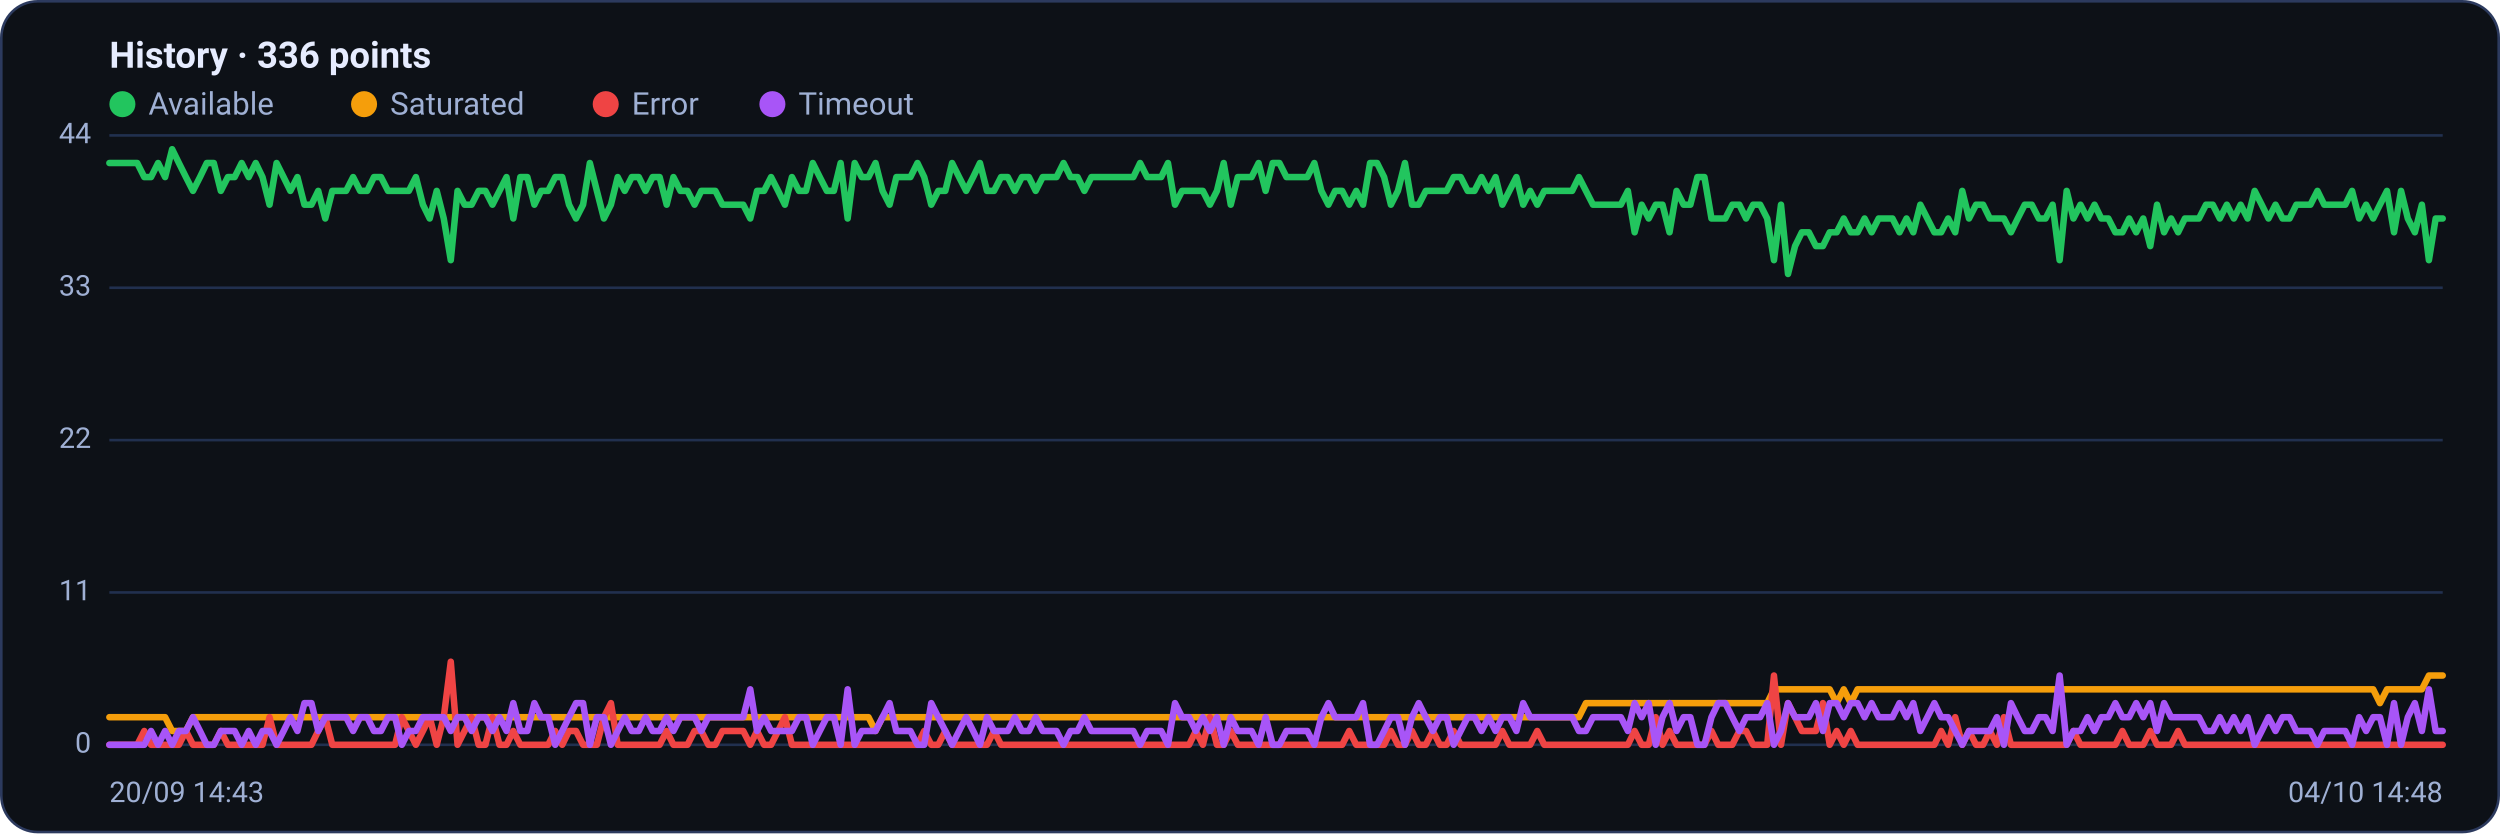
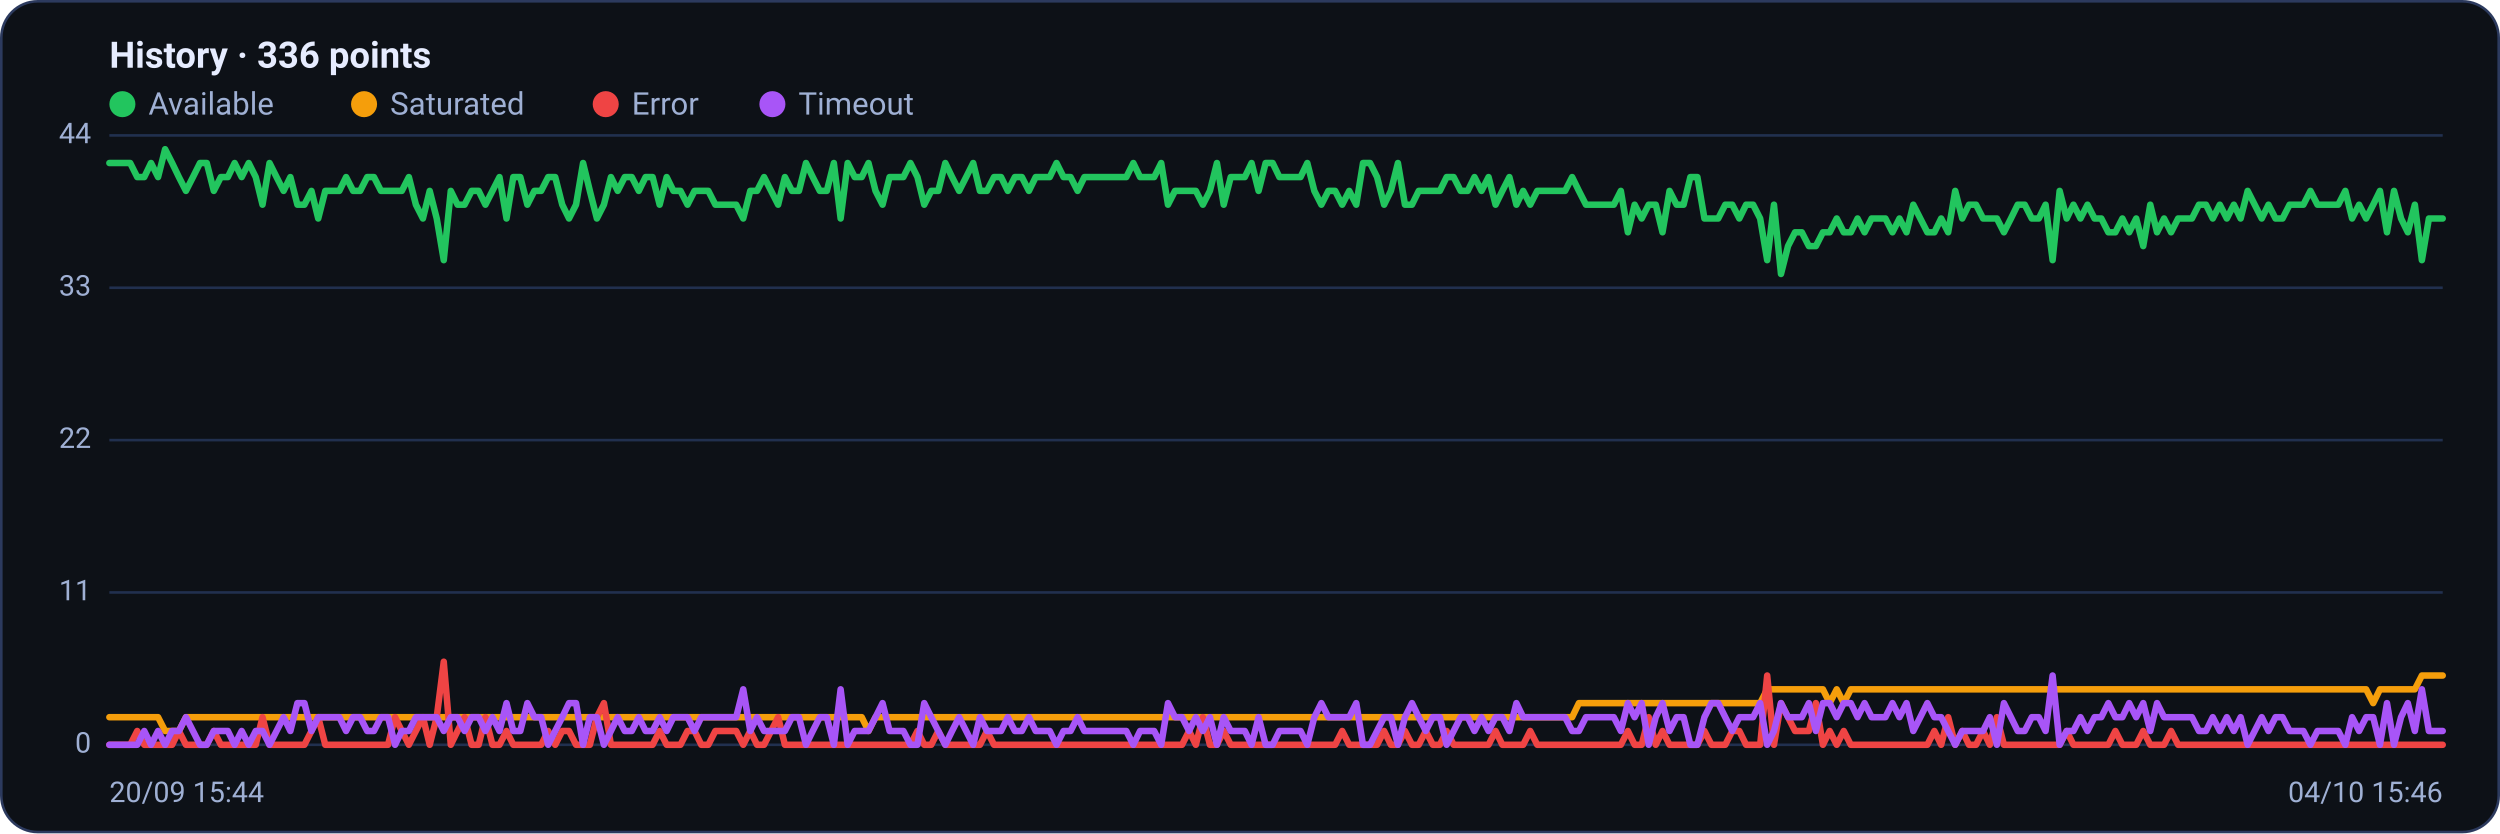
<svg xmlns="http://www.w3.org/2000/svg" viewBox="0 0 960 320" width="960" height="320" font-family="Segoe UI, system-ui, -apple-system, Roboto, Helvetica, Arial, sans-serif" role="img" aria-label="Availability history per region">
  <rect x="0.5" y="0.5" width="959" height="319" rx="14" fill="#0d1117" stroke="#2c3a5e" />
  <text x="42" y="26" font-size="14" font-weight="600" fill="#e6ecff">History · 336 points</text>
  <circle cx="47" cy="40" r="5" fill="#22c55e" />
  <text x="57" y="44" font-size="12" fill="#9fb0d4">Available</text>
  <circle cx="139.8" cy="40" r="5" fill="#f59e0b" />
  <text x="149.8" y="44" font-size="12" fill="#9fb0d4">Saturated</text>
  <circle cx="232.6" cy="40" r="5" fill="#ef4444" />
  <text x="242.6" y="44" font-size="12" fill="#9fb0d4">Error</text>
  <circle cx="296.6" cy="40" r="5" fill="#a855f7" />
  <text x="306.6" y="44" font-size="12" fill="#9fb0d4">Timeout</text>
  <line x1="42" y1="286.0" x2="938" y2="286.0" stroke="#21304f" stroke-width="1" />
  <text x="35" y="289.0" text-anchor="end" font-size="11" fill="#9fb0d4">0</text>
  <line x1="42" y1="227.5" x2="938" y2="227.5" stroke="#21304f" stroke-width="1" />
  <text x="35" y="230.5" text-anchor="end" font-size="11" fill="#9fb0d4">11</text>
  <line x1="42" y1="169.0" x2="938" y2="169.0" stroke="#21304f" stroke-width="1" />
  <text x="35" y="172.0" text-anchor="end" font-size="11" fill="#9fb0d4">22</text>
  <line x1="42" y1="110.5" x2="938" y2="110.5" stroke="#21304f" stroke-width="1" />
  <text x="35" y="113.5" text-anchor="end" font-size="11" fill="#9fb0d4">33</text>
  <line x1="42" y1="52.0" x2="938" y2="52.0" stroke="#21304f" stroke-width="1" />
  <text x="35" y="55.0" text-anchor="end" font-size="11" fill="#9fb0d4">44</text>
-   <polyline fill="none" stroke="#22c55e" stroke-width="2.5" stroke-linejoin="round" stroke-linecap="round" points="42.0,62.6 44.7,62.6 47.3,62.6 50.0,62.6 52.7,62.6 55.4,68.0 58.0,68.0 60.7,62.6 63.4,68.0 66.1,57.3 68.7,62.6 71.4,68.0 74.1,73.3 76.8,68.0 79.4,62.6 82.1,62.6 84.8,73.3 87.5,68.0 90.1,68.0 92.8,62.6 95.5,68.0 98.2,62.6 100.8,68.0 103.5,78.6 106.2,62.6 108.9,68.0 111.5,73.3 114.2,68.0 116.9,78.6 119.6,78.6 122.2,73.3 124.9,83.9 127.6,73.3 130.3,73.3 132.9,73.3 135.6,68.0 138.3,73.3 141.0,73.3 143.6,68.0 146.3,68.0 149.0,73.3 151.7,73.3 154.3,73.3 157.0,73.3 159.7,68.0 162.4,78.6 165.0,83.9 167.7,73.3 170.4,83.9 173.1,99.9 175.7,73.3 178.4,78.6 181.1,78.6 183.8,73.3 186.4,73.3 189.1,78.6 191.8,73.3 194.5,68.0 197.1,83.9 199.8,68.0 202.5,68.0 205.2,78.6 207.8,73.3 210.5,73.3 213.2,68.0 215.9,68.0 218.5,78.6 221.2,83.9 223.9,78.6 226.5,62.6 229.2,73.3 231.9,83.9 234.6,78.6 237.2,68.0 239.9,73.3 242.6,68.0 245.3,68.0 247.9,73.3 250.6,68.0 253.3,68.0 256.0,78.6 258.6,68.0 261.3,73.3 264.0,73.3 266.7,78.6 269.3,73.3 272.0,73.3 274.7,73.3 277.4,78.6 280.0,78.6 282.7,78.6 285.4,78.6 288.1,83.9 290.7,73.3 293.4,73.3 296.1,68.0 298.8,73.3 301.4,78.6 304.1,68.0 306.8,73.3 309.5,73.3 312.1,62.6 314.8,68.0 317.5,73.3 320.2,73.3 322.8,62.6 325.5,83.9 328.2,62.6 330.9,68.0 333.5,68.0 336.2,62.6 338.9,73.3 341.6,78.6 344.2,68.0 346.9,68.0 349.6,68.0 352.3,62.6 354.9,68.0 357.6,78.6 360.3,73.3 363.0,73.3 365.6,62.6 368.3,68.0 371.0,73.3 373.7,68.0 376.3,62.6 379.0,73.3 381.7,73.3 384.4,68.0 387.0,68.0 389.7,73.3 392.4,68.0 395.1,68.0 397.7,73.3 400.4,68.0 403.1,68.0 405.7,68.0 408.4,62.6 411.1,68.0 413.8,68.0 416.4,73.3 419.1,68.0 421.8,68.0 424.5,68.0 427.1,68.0 429.8,68.0 432.5,68.0 435.2,68.0 437.8,62.6 440.5,68.0 443.2,68.0 445.9,68.0 448.5,62.6 451.2,78.6 453.9,73.3 456.6,73.3 459.2,73.3 461.9,73.3 464.6,78.6 467.3,73.3 469.9,62.6 472.6,78.6 475.3,68.0 478.0,68.0 480.6,68.0 483.3,62.6 486.0,73.3 488.7,62.6 491.3,62.6 494.0,68.0 496.7,68.0 499.4,68.0 502.0,68.0 504.7,62.6 507.4,73.3 510.1,78.6 512.7,73.3 515.4,73.3 518.1,78.6 520.8,73.3 523.4,78.6 526.1,62.6 528.8,62.6 531.5,68.0 534.1,78.6 536.8,73.3 539.5,62.6 542.2,78.6 544.8,78.6 547.5,73.3 550.2,73.3 552.9,73.3 555.5,73.3 558.2,68.0 560.9,68.0 563.6,73.3 566.2,73.3 568.9,68.0 571.6,73.3 574.3,68.0 576.9,78.6 579.6,73.3 582.3,68.0 584.9,78.6 587.6,73.3 590.3,78.6 593.0,73.3 595.6,73.3 598.3,73.3 601.0,73.3 603.7,73.3 606.3,68.0 609.0,73.3 611.7,78.6 614.4,78.6 617.0,78.6 619.7,78.6 622.4,78.6 625.1,73.3 627.7,89.2 630.4,78.6 633.1,83.9 635.8,78.6 638.4,78.6 641.1,89.2 643.8,73.3 646.5,78.6 649.1,78.6 651.8,68.0 654.5,68.0 657.2,83.9 659.8,83.9 662.5,83.9 665.2,78.6 667.9,78.6 670.5,83.9 673.2,78.6 675.9,78.6 678.6,83.9 681.2,99.9 683.9,78.6 686.6,105.2 689.3,94.5 691.9,89.2 694.6,89.2 697.3,94.5 700.0,94.5 702.6,89.2 705.3,89.2 708.0,83.9 710.7,89.2 713.3,89.2 716.0,83.9 718.7,89.2 721.4,83.9 724.0,83.9 726.7,83.9 729.4,89.2 732.1,83.9 734.7,89.2 737.4,78.6 740.1,83.9 742.8,89.2 745.4,89.2 748.1,83.9 750.8,89.2 753.5,73.3 756.1,83.9 758.8,78.6 761.5,78.6 764.1,83.9 766.8,83.9 769.5,83.9 772.2,89.2 774.8,83.9 777.5,78.6 780.2,78.6 782.9,83.9 785.5,83.9 788.2,78.6 790.9,99.9 793.6,73.3 796.2,83.9 798.9,78.6 801.6,83.9 804.3,78.6 806.9,83.9 809.6,83.9 812.3,89.2 815.0,89.2 817.6,83.9 820.3,89.2 823.0,83.9 825.7,94.5 828.3,78.6 831.0,89.2 833.7,83.9 836.4,89.2 839.0,83.9 841.7,83.9 844.4,83.9 847.1,78.6 849.7,78.6 852.4,83.9 855.1,78.6 857.8,83.9 860.4,78.6 863.1,83.9 865.8,73.3 868.5,78.6 871.1,83.9 873.8,78.6 876.5,83.9 879.2,83.9 881.8,78.6 884.5,78.6 887.2,78.6 889.9,73.3 892.5,78.6 895.2,78.6 897.9,78.6 900.6,78.6 903.2,73.3 905.9,83.9 908.6,78.6 911.3,83.9 913.9,78.6 916.6,73.3 919.3,89.2 922.0,73.3 924.6,83.9 927.3,89.2 930.0,78.6 932.7,99.9 935.3,83.9 938.0,83.9" />
-   <polyline fill="none" stroke="#f59e0b" stroke-width="2.5" stroke-linejoin="round" stroke-linecap="round" points="42.0,275.4 44.7,275.4 47.3,275.4 50.0,275.4 52.7,275.4 55.4,275.4 58.0,275.4 60.7,275.4 63.4,275.4 66.1,280.7 68.7,280.7 71.4,280.7 74.1,275.4 76.8,275.4 79.4,275.4 82.1,275.4 84.8,275.4 87.5,275.4 90.1,275.4 92.8,275.4 95.5,275.4 98.2,275.4 100.8,275.4 103.5,275.4 106.2,275.4 108.9,275.4 111.5,275.4 114.2,275.4 116.9,275.4 119.6,275.4 122.2,275.4 124.9,275.4 127.6,275.4 130.3,275.4 132.9,275.4 135.6,275.4 138.3,275.4 141.0,275.4 143.6,275.4 146.3,275.4 149.0,275.4 151.7,275.4 154.3,275.4 157.0,275.4 159.7,275.4 162.4,275.4 165.0,275.4 167.7,275.4 170.4,275.4 173.1,275.4 175.7,275.4 178.4,275.4 181.1,275.4 183.8,275.4 186.4,275.4 189.1,275.4 191.8,275.4 194.5,275.4 197.1,275.4 199.8,275.4 202.5,275.4 205.2,275.4 207.8,275.4 210.5,275.4 213.2,275.4 215.9,275.4 218.5,275.4 221.2,275.4 223.9,275.4 226.5,275.4 229.2,275.4 231.9,275.4 234.6,275.4 237.2,275.4 239.9,275.4 242.6,275.4 245.3,275.4 247.9,275.4 250.6,275.4 253.3,275.4 256.0,275.4 258.6,275.4 261.3,275.4 264.0,275.4 266.7,275.4 269.3,275.4 272.0,275.4 274.7,275.4 277.4,275.4 280.0,275.4 282.7,275.4 285.4,275.4 288.1,275.4 290.7,275.4 293.4,275.4 296.1,275.4 298.8,275.4 301.4,275.4 304.1,275.4 306.8,275.4 309.5,275.4 312.1,275.4 314.8,275.4 317.5,275.4 320.2,275.4 322.8,275.4 325.5,275.4 328.2,275.4 330.9,275.4 333.5,275.4 336.2,280.7 338.9,275.4 341.6,275.4 344.2,275.4 346.9,275.4 349.6,275.4 352.3,275.4 354.9,275.4 357.6,275.4 360.3,275.4 363.0,275.4 365.6,275.4 368.3,275.4 371.0,275.4 373.7,275.4 376.3,275.4 379.0,275.4 381.7,275.4 384.4,275.4 387.0,275.4 389.7,275.4 392.4,275.4 395.1,275.4 397.7,275.4 400.4,275.4 403.1,275.4 405.7,275.4 408.4,275.4 411.1,275.4 413.8,275.4 416.4,275.4 419.1,275.4 421.8,275.4 424.5,275.4 427.1,275.4 429.8,275.4 432.5,275.4 435.2,275.4 437.8,275.4 440.5,275.4 443.2,275.4 445.9,275.4 448.5,275.4 451.2,275.4 453.9,275.4 456.6,275.4 459.2,275.4 461.9,275.4 464.6,275.4 467.3,275.4 469.9,275.4 472.6,275.4 475.3,275.4 478.0,275.4 480.6,275.4 483.3,275.4 486.0,275.4 488.7,275.4 491.3,275.4 494.0,275.4 496.7,275.4 499.4,275.4 502.0,275.4 504.7,275.4 507.4,275.4 510.1,275.4 512.7,275.4 515.4,275.4 518.1,275.4 520.8,275.4 523.4,275.4 526.1,275.4 528.8,275.4 531.5,275.4 534.1,275.4 536.8,275.4 539.5,275.4 542.2,275.4 544.8,275.4 547.5,275.4 550.2,275.4 552.9,275.4 555.5,275.4 558.2,275.4 560.9,275.4 563.6,275.4 566.2,275.4 568.9,275.4 571.6,275.4 574.3,275.4 576.9,275.4 579.6,275.4 582.3,275.4 584.9,275.4 587.6,275.4 590.3,275.4 593.0,275.4 595.6,275.4 598.3,275.4 601.0,275.4 603.7,275.4 606.3,275.4 609.0,270.0 611.7,270.0 614.4,270.0 617.0,270.0 619.7,270.0 622.4,270.0 625.1,270.0 627.7,270.0 630.4,270.0 633.1,270.0 635.8,270.0 638.4,270.0 641.1,270.0 643.8,270.0 646.5,270.0 649.1,270.0 651.8,270.0 654.5,270.0 657.2,270.0 659.8,270.0 662.5,270.0 665.2,270.0 667.9,270.0 670.5,270.0 673.2,270.0 675.9,270.0 678.6,270.0 681.2,264.7 683.9,264.7 686.6,264.7 689.3,264.7 691.9,264.7 694.6,264.7 697.3,264.7 700.0,264.7 702.6,264.7 705.3,270.0 708.0,264.7 710.7,270.0 713.3,264.7 716.0,264.7 718.7,264.7 721.4,264.7 724.0,264.7 726.7,264.7 729.4,264.7 732.1,264.7 734.7,264.7 737.4,264.7 740.1,264.7 742.8,264.7 745.4,264.7 748.1,264.7 750.8,264.7 753.5,264.7 756.1,264.7 758.8,264.7 761.5,264.7 764.1,264.7 766.8,264.7 769.5,264.7 772.2,264.7 774.8,264.7 777.5,264.7 780.2,264.7 782.9,264.7 785.5,264.7 788.2,264.7 790.9,264.7 793.6,264.7 796.2,264.7 798.9,264.7 801.6,264.7 804.3,264.7 806.9,264.7 809.6,264.7 812.3,264.7 815.0,264.7 817.6,264.7 820.3,264.7 823.0,264.7 825.7,264.7 828.3,264.7 831.0,264.7 833.7,264.7 836.4,264.7 839.0,264.7 841.7,264.7 844.4,264.7 847.1,264.7 849.7,264.7 852.4,264.7 855.1,264.7 857.8,264.7 860.4,264.7 863.1,264.7 865.8,264.7 868.5,264.7 871.1,264.7 873.8,264.7 876.5,264.7 879.2,264.7 881.8,264.7 884.5,264.7 887.2,264.7 889.9,264.7 892.5,264.7 895.2,264.7 897.9,264.7 900.6,264.7 903.2,264.7 905.9,264.7 908.6,264.7 911.3,264.7 913.9,270.0 916.6,264.7 919.3,264.7 922.0,264.7 924.6,264.7 927.3,264.7 930.0,264.7 932.7,259.4 935.3,259.4 938.0,259.4" />
-   <polyline fill="none" stroke="#ef4444" stroke-width="2.5" stroke-linejoin="round" stroke-linecap="round" points="42.0,286.0 44.7,286.0 47.3,286.0 50.0,286.0 52.7,286.0 55.4,280.7 58.0,286.0 60.7,286.0 63.4,286.0 66.1,286.0 68.7,286.0 71.4,280.7 74.1,286.0 76.8,286.0 79.4,286.0 82.1,286.0 84.8,280.7 87.5,286.0 90.1,286.0 92.8,286.0 95.5,286.0 98.2,286.0 100.8,286.0 103.5,275.4 106.2,286.0 108.9,286.0 111.5,286.0 114.2,286.0 116.9,286.0 119.6,286.0 122.2,280.7 124.9,275.4 127.6,286.0 130.3,286.0 132.9,286.0 135.6,286.0 138.3,286.0 141.0,286.0 143.6,286.0 146.3,286.0 149.0,286.0 151.7,286.0 154.3,275.4 157.0,280.7 159.7,286.0 162.4,280.7 165.0,275.4 167.7,286.0 170.4,275.4 173.1,254.1 175.7,286.0 178.4,280.7 181.1,275.4 183.8,286.0 186.4,286.0 189.1,275.4 191.8,286.0 194.5,286.0 197.1,280.7 199.8,286.0 202.5,286.0 205.2,286.0 207.8,286.0 210.5,286.0 213.2,280.7 215.9,286.0 218.5,280.7 221.2,280.7 223.9,286.0 226.5,286.0 229.2,286.0 231.9,275.4 234.6,270.0 237.2,286.0 239.9,286.0 242.6,286.0 245.3,286.0 247.9,286.0 250.6,286.0 253.3,286.0 256.0,280.7 258.6,286.0 261.3,286.0 264.0,286.0 266.7,280.7 269.3,280.7 272.0,286.0 274.7,286.0 277.4,280.7 280.0,280.7 282.7,280.7 285.4,280.7 288.1,286.0 290.7,280.7 293.4,286.0 296.1,286.0 298.8,280.7 301.4,275.4 304.1,286.0 306.8,286.0 309.5,286.0 312.1,286.0 314.8,286.0 317.5,286.0 320.2,286.0 322.8,286.0 325.5,286.0 328.2,286.0 330.9,286.0 333.5,286.0 336.2,286.0 338.9,286.0 341.6,286.0 344.2,286.0 346.9,286.0 349.6,286.0 352.3,286.0 354.9,280.7 357.6,286.0 360.3,286.0 363.0,280.7 365.6,286.0 368.3,286.0 371.0,286.0 373.7,286.0 376.3,286.0 379.0,286.0 381.7,280.7 384.4,286.0 387.0,286.0 389.7,286.0 392.4,286.0 395.1,286.0 397.7,286.0 400.4,286.0 403.1,286.0 405.7,286.0 408.4,286.0 411.1,286.0 413.8,286.0 416.4,286.0 419.1,286.0 421.8,286.0 424.5,286.0 427.1,286.0 429.8,286.0 432.5,286.0 435.2,286.0 437.8,286.0 440.5,286.0 443.2,286.0 445.9,286.0 448.5,286.0 451.2,286.0 453.9,286.0 456.6,286.0 459.2,280.7 461.9,286.0 464.6,275.4 467.3,286.0 469.9,286.0 472.6,280.7 475.3,286.0 478.0,286.0 480.6,286.0 483.3,286.0 486.0,286.0 488.7,286.0 491.3,286.0 494.0,286.0 496.7,286.0 499.4,286.0 502.0,286.0 504.7,286.0 507.4,286.0 510.1,286.0 512.7,286.0 515.4,286.0 518.1,280.7 520.8,286.0 523.4,286.0 526.1,286.0 528.8,286.0 531.5,286.0 534.1,280.7 536.8,286.0 539.5,286.0 542.2,280.7 544.8,286.0 547.5,286.0 550.2,280.7 552.9,286.0 555.5,286.0 558.2,280.7 560.9,286.0 563.6,286.0 566.2,286.0 568.9,286.0 571.6,286.0 574.3,286.0 576.9,280.7 579.6,286.0 582.3,286.0 584.9,286.0 587.6,286.0 590.3,280.7 593.0,286.0 595.6,286.0 598.3,286.0 601.0,286.0 603.7,286.0 606.3,286.0 609.0,286.0 611.7,286.0 614.4,286.0 617.0,286.0 619.7,286.0 622.4,286.0 625.1,286.0 627.7,280.7 630.4,286.0 633.1,286.0 635.8,275.4 638.4,286.0 641.1,280.7 643.8,286.0 646.5,286.0 649.1,286.0 651.8,286.0 654.5,286.0 657.2,280.7 659.8,286.0 662.5,286.0 665.2,286.0 667.9,280.7 670.5,280.7 673.2,286.0 675.9,286.0 678.6,286.0 681.2,259.4 683.9,286.0 686.6,270.0 689.3,275.4 691.9,280.7 694.6,280.7 697.3,280.7 700.0,270.0 702.6,286.0 705.3,280.7 708.0,286.0 710.7,280.7 713.3,286.0 716.0,286.0 718.7,286.0 721.4,286.0 724.0,286.0 726.7,286.0 729.4,286.0 732.1,286.0 734.7,286.0 737.4,286.0 740.1,286.0 742.8,286.0 745.4,280.7 748.1,286.0 750.8,275.4 753.5,286.0 756.1,280.7 758.8,286.0 761.5,286.0 764.1,280.7 766.8,286.0 769.5,275.4 772.2,286.0 774.8,286.0 777.5,286.0 780.2,286.0 782.9,286.0 785.5,286.0 788.2,286.0 790.9,286.0 793.6,286.0 796.2,280.7 798.9,286.0 801.6,286.0 804.3,286.0 806.9,286.0 809.6,286.0 812.3,286.0 815.0,280.7 817.6,286.0 820.3,286.0 823.0,286.0 825.7,280.7 828.3,286.0 831.0,286.0 833.7,286.0 836.4,280.7 839.0,286.0 841.7,286.0 844.4,286.0 847.1,286.0 849.7,286.0 852.4,286.0 855.1,286.0 857.8,286.0 860.4,286.0 863.1,286.0 865.8,286.0 868.5,286.0 871.1,286.0 873.8,286.0 876.5,286.0 879.2,286.0 881.8,286.0 884.5,286.0 887.2,286.0 889.9,286.0 892.5,286.0 895.2,286.0 897.9,286.0 900.6,286.0 903.2,286.0 905.9,286.0 908.6,286.0 911.3,286.0 913.9,286.0 916.6,286.0 919.3,286.0 922.0,286.0 924.6,286.0 927.3,286.0 930.0,286.0 932.7,286.0 935.3,286.0 938.0,286.0" />
-   <polyline fill="none" stroke="#a855f7" stroke-width="2.5" stroke-linejoin="round" stroke-linecap="round" points="42.0,286.0 44.7,286.0 47.3,286.0 50.0,286.0 52.7,286.0 55.4,286.0 58.0,280.7 60.7,286.0 63.4,280.7 66.1,286.0 68.7,280.7 71.4,280.7 74.1,275.4 76.8,280.7 79.4,286.0 82.1,286.0 84.8,280.7 87.5,280.7 90.1,280.7 92.8,286.0 95.5,280.7 98.2,286.0 100.8,280.7 103.5,280.7 106.2,286.0 108.9,280.7 111.5,275.4 114.2,280.7 116.9,270.0 119.6,270.0 122.2,280.7 124.9,275.4 127.6,275.4 130.3,275.4 132.9,275.4 135.6,280.7 138.3,275.4 141.0,275.4 143.6,280.7 146.3,280.7 149.0,275.4 151.7,275.4 154.3,286.0 157.0,280.7 159.7,280.7 162.4,275.4 165.0,275.4 167.7,275.4 170.4,275.4 173.1,280.7 175.7,275.4 178.4,275.4 181.1,280.7 183.8,275.4 186.4,275.4 189.1,280.7 191.8,275.4 194.5,280.7 197.1,270.0 199.8,280.7 202.5,280.7 205.2,270.0 207.8,275.4 210.5,275.4 213.2,286.0 215.9,280.7 218.5,275.4 221.2,270.0 223.9,270.0 226.5,286.0 229.2,275.4 231.9,275.4 234.6,286.0 237.2,280.7 239.9,275.4 242.6,280.7 245.3,280.7 247.9,275.4 250.6,280.7 253.3,280.7 256.0,275.4 258.6,280.7 261.3,275.4 264.0,275.4 266.7,275.4 269.3,280.7 272.0,275.4 274.7,275.4 277.4,275.4 280.0,275.4 282.7,275.4 285.4,275.4 288.1,264.7 290.7,280.7 293.4,275.4 296.1,280.7 298.8,280.7 301.4,280.7 304.1,280.7 306.8,275.4 309.5,275.4 312.1,286.0 314.8,280.7 317.5,275.4 320.2,275.4 322.8,286.0 325.5,264.7 328.2,286.0 330.9,280.7 333.5,280.7 336.2,280.7 338.9,275.4 341.6,270.0 344.2,280.7 346.9,280.7 349.6,280.7 352.3,286.0 354.9,286.0 357.6,270.0 360.3,275.4 363.0,280.7 365.6,286.0 368.3,280.7 371.0,275.4 373.7,280.7 376.3,286.0 379.0,275.4 381.7,280.7 384.4,280.7 387.0,280.7 389.7,275.4 392.4,280.7 395.1,280.7 397.7,275.4 400.4,280.7 403.1,280.7 405.7,280.7 408.4,286.0 411.1,280.7 413.8,280.7 416.4,275.4 419.1,280.7 421.8,280.7 424.5,280.7 427.1,280.7 429.8,280.7 432.5,280.7 435.2,280.7 437.8,286.0 440.5,280.7 443.2,280.7 445.9,280.7 448.5,286.0 451.2,270.0 453.9,275.4 456.6,275.4 459.2,280.7 461.9,275.4 464.6,280.7 467.3,275.4 469.9,286.0 472.6,275.4 475.3,280.7 478.0,280.7 480.6,280.7 483.3,286.0 486.0,275.4 488.7,286.0 491.3,286.0 494.0,280.7 496.7,280.7 499.4,280.7 502.0,280.7 504.7,286.0 507.4,275.4 510.1,270.0 512.7,275.4 515.4,275.4 518.1,275.4 520.8,275.4 523.4,270.0 526.1,286.0 528.8,286.0 531.5,280.7 534.1,275.4 536.8,275.4 539.5,286.0 542.2,275.4 544.8,270.0 547.5,275.4 550.2,280.7 552.9,275.4 555.5,275.4 558.2,286.0 560.9,280.7 563.6,275.4 566.2,275.4 568.9,280.7 571.6,275.4 574.3,280.7 576.9,275.4 579.6,275.4 582.3,280.7 584.9,270.0 587.6,275.4 590.3,275.4 593.0,275.4 595.6,275.4 598.3,275.4 601.0,275.4 603.7,275.4 606.3,280.7 609.0,280.7 611.7,275.4 614.4,275.4 617.0,275.4 619.7,275.4 622.4,275.4 625.1,280.7 627.7,270.0 630.4,275.4 633.1,270.0 635.8,286.0 638.4,275.4 641.1,270.0 643.8,280.7 646.5,275.4 649.1,275.4 651.8,286.0 654.5,286.0 657.2,275.4 659.8,270.0 662.5,270.0 665.2,275.4 667.9,280.7 670.5,275.4 673.2,275.4 675.9,275.4 678.6,270.0 681.2,286.0 683.9,280.7 686.6,270.0 689.3,275.4 691.9,275.4 694.6,275.4 697.3,270.0 700.0,280.7 702.6,270.0 705.3,270.0 708.0,275.4 710.7,270.0 713.3,270.0 716.0,275.4 718.7,270.0 721.4,275.4 724.0,275.4 726.7,275.4 729.4,270.0 732.1,275.4 734.7,270.0 737.4,280.7 740.1,275.4 742.8,270.0 745.4,275.4 748.1,275.4 750.8,280.7 753.5,286.0 756.1,280.7 758.8,280.7 761.5,280.7 764.1,280.7 766.8,275.4 769.5,286.0 772.2,270.0 774.8,275.4 777.5,280.7 780.2,280.7 782.9,275.4 785.5,275.4 788.2,280.7 790.9,259.4 793.6,286.0 796.2,280.7 798.9,280.7 801.6,275.4 804.3,280.7 806.9,275.4 809.6,275.4 812.3,270.0 815.0,275.4 817.6,275.4 820.3,270.0 823.0,275.4 825.7,270.0 828.3,280.7 831.0,270.0 833.7,275.4 836.4,275.4 839.0,275.4 841.7,275.4 844.4,275.4 847.1,280.7 849.7,280.7 852.4,275.4 855.1,280.7 857.8,275.4 860.4,280.7 863.1,275.4 865.8,286.0 868.5,280.7 871.1,275.4 873.8,280.7 876.5,275.4 879.2,275.4 881.8,280.7 884.5,280.7 887.2,280.7 889.9,286.0 892.5,280.7 895.2,280.7 897.9,280.7 900.6,280.7 903.2,286.0 905.9,275.4 908.6,280.7 911.3,275.4 913.9,275.4 916.6,286.0 919.3,270.0 922.0,286.0 924.6,275.4 927.3,270.0 930.0,280.7 932.7,264.7 935.3,280.7 938.0,280.7" />
-   <text x="42" y="308" font-size="11" fill="#9fb0d4">20/09 14:43</text>
-   <text x="938" y="308" text-anchor="end" font-size="11" fill="#9fb0d4">04/10 14:48</text>
+   <polyline fill="none" stroke="#22c55e" stroke-width="2.5" stroke-linejoin="round" stroke-linecap="round" points="42.0,62.6 44.7,62.6 47.3,62.6 50.0,62.6 52.7,68.0 55.4,68.0 58.0,62.6 60.7,68.0 63.4,57.3 66.1,62.6 68.7,68.0 71.4,73.3 74.1,68.0 76.8,62.6 79.4,62.6 82.1,73.3 84.8,68.0 87.5,68.0 90.1,62.6 92.8,68.0 95.5,62.6 98.2,68.0 100.8,78.6 103.5,62.6 106.2,68.0 108.9,73.3 111.5,68.0 114.2,78.6 116.9,78.6 119.6,73.3 122.2,83.9 124.9,73.3 127.6,73.3 130.3,73.3 132.9,68.0 135.6,73.3 138.3,73.3 141.0,68.0 143.6,68.0 146.3,73.3 149.0,73.3 151.7,73.3 154.3,73.3 157.0,68.0 159.7,78.6 162.4,83.9 165.0,73.3 167.7,83.9 170.4,99.9 173.1,73.3 175.7,78.6 178.4,78.6 181.1,73.3 183.8,73.3 186.4,78.6 189.1,73.3 191.8,68.0 194.5,83.9 197.1,68.0 199.8,68.0 202.5,78.6 205.2,73.3 207.8,73.3 210.5,68.0 213.2,68.0 215.9,78.6 218.5,83.9 221.2,78.6 223.9,62.6 226.5,73.3 229.2,83.9 231.9,78.6 234.6,68.0 237.2,73.3 239.9,68.0 242.6,68.0 245.3,73.3 247.9,68.0 250.6,68.0 253.3,78.6 256.0,68.0 258.6,73.3 261.3,73.3 264.0,78.6 266.7,73.3 269.3,73.3 272.0,73.3 274.7,78.6 277.4,78.6 280.0,78.6 282.7,78.6 285.4,83.9 288.1,73.3 290.7,73.3 293.4,68.0 296.1,73.3 298.8,78.6 301.4,68.0 304.1,73.3 306.8,73.3 309.5,62.6 312.1,68.0 314.8,73.3 317.5,73.3 320.2,62.6 322.8,83.9 325.5,62.6 328.2,68.0 330.9,68.0 333.5,62.6 336.2,73.3 338.9,78.6 341.6,68.0 344.2,68.0 346.9,68.0 349.6,62.6 352.3,68.0 354.9,78.6 357.6,73.3 360.3,73.3 363.0,62.6 365.6,68.0 368.3,73.3 371.0,68.0 373.7,62.6 376.3,73.3 379.0,73.3 381.7,68.0 384.4,68.0 387.0,73.3 389.7,68.0 392.4,68.0 395.1,73.3 397.7,68.0 400.4,68.0 403.1,68.0 405.7,62.6 408.4,68.0 411.1,68.0 413.8,73.3 416.4,68.0 419.1,68.0 421.8,68.0 424.5,68.0 427.1,68.0 429.8,68.0 432.5,68.0 435.2,62.6 437.8,68.0 440.5,68.0 443.2,68.0 445.9,62.6 448.5,78.6 451.2,73.3 453.9,73.3 456.6,73.3 459.2,73.3 461.9,78.6 464.6,73.3 467.3,62.6 469.9,78.6 472.6,68.0 475.3,68.0 478.0,68.0 480.6,62.6 483.3,73.3 486.0,62.6 488.7,62.6 491.3,68.0 494.0,68.0 496.7,68.0 499.4,68.0 502.0,62.6 504.7,73.3 507.4,78.6 510.1,73.3 512.7,73.3 515.4,78.6 518.1,73.3 520.8,78.6 523.4,62.6 526.1,62.6 528.8,68.0 531.5,78.6 534.1,73.3 536.8,62.6 539.5,78.6 542.2,78.6 544.8,73.3 547.5,73.3 550.2,73.3 552.9,73.3 555.5,68.0 558.2,68.0 560.9,73.3 563.6,73.3 566.2,68.0 568.9,73.3 571.6,68.0 574.3,78.6 576.9,73.3 579.6,68.0 582.3,78.6 584.9,73.3 587.6,78.6 590.3,73.3 593.0,73.3 595.6,73.3 598.3,73.3 601.0,73.3 603.7,68.0 606.3,73.3 609.0,78.6 611.7,78.6 614.4,78.6 617.0,78.6 619.7,78.6 622.4,73.3 625.1,89.2 627.7,78.6 630.4,83.9 633.1,78.6 635.8,78.6 638.4,89.2 641.1,73.3 643.8,78.6 646.5,78.6 649.1,68.0 651.8,68.0 654.5,83.9 657.2,83.9 659.8,83.9 662.5,78.6 665.2,78.6 667.9,83.9 670.5,78.6 673.2,78.6 675.9,83.9 678.6,99.9 681.2,78.6 683.9,105.2 686.6,94.5 689.3,89.2 691.9,89.2 694.6,94.5 697.3,94.5 700.0,89.2 702.6,89.2 705.3,83.9 708.0,89.2 710.7,89.2 713.3,83.9 716.0,89.2 718.7,83.9 721.4,83.9 724.0,83.9 726.7,89.2 729.4,83.9 732.1,89.2 734.7,78.6 737.4,83.9 740.1,89.2 742.8,89.2 745.4,83.9 748.1,89.2 750.8,73.3 753.5,83.9 756.1,78.6 758.8,78.6 761.5,83.9 764.1,83.9 766.8,83.9 769.5,89.2 772.2,83.9 774.8,78.6 777.5,78.6 780.2,83.9 782.9,83.9 785.5,78.6 788.2,99.9 790.9,73.3 793.6,83.9 796.2,78.6 798.9,83.9 801.6,78.6 804.3,83.9 806.9,83.9 809.6,89.2 812.3,89.2 815.0,83.9 817.6,89.2 820.3,83.9 823.0,94.5 825.7,78.6 828.3,89.2 831.0,83.9 833.7,89.2 836.4,83.9 839.0,83.9 841.7,83.9 844.4,78.6 847.1,78.6 849.7,83.9 852.4,78.6 855.1,83.9 857.8,78.6 860.4,83.9 863.1,73.3 865.8,78.6 868.5,83.9 871.1,78.6 873.8,83.9 876.5,83.9 879.2,78.6 881.8,78.6 884.5,78.6 887.2,73.3 889.9,78.6 892.5,78.6 895.2,78.6 897.9,78.6 900.6,73.3 903.2,83.9 905.9,78.6 908.6,83.9 911.3,78.6 913.9,73.3 916.6,89.2 919.3,73.3 922.0,83.9 924.6,89.2 927.3,78.6 930.0,99.9 932.7,83.9 935.3,83.9 938.0,83.9" />
+   <polyline fill="none" stroke="#f59e0b" stroke-width="2.5" stroke-linejoin="round" stroke-linecap="round" points="42.0,275.4 44.7,275.4 47.3,275.4 50.0,275.4 52.7,275.4 55.4,275.4 58.0,275.4 60.7,275.4 63.4,280.7 66.1,280.7 68.7,280.7 71.4,275.4 74.1,275.4 76.8,275.4 79.4,275.4 82.1,275.4 84.8,275.4 87.5,275.4 90.1,275.4 92.8,275.4 95.5,275.4 98.2,275.4 100.8,275.4 103.5,275.4 106.2,275.4 108.9,275.4 111.5,275.4 114.2,275.4 116.9,275.4 119.6,275.4 122.2,275.4 124.9,275.4 127.6,275.4 130.3,275.4 132.9,275.4 135.6,275.4 138.3,275.4 141.0,275.4 143.6,275.4 146.3,275.4 149.0,275.4 151.7,275.4 154.3,275.4 157.0,275.4 159.7,275.4 162.4,275.4 165.0,275.4 167.7,275.4 170.4,275.4 173.1,275.4 175.7,275.4 178.4,275.4 181.1,275.4 183.8,275.4 186.4,275.4 189.1,275.4 191.8,275.4 194.5,275.4 197.1,275.4 199.8,275.4 202.5,275.4 205.2,275.4 207.8,275.4 210.5,275.4 213.2,275.4 215.9,275.4 218.5,275.4 221.2,275.4 223.9,275.4 226.5,275.4 229.2,275.4 231.9,275.4 234.6,275.4 237.2,275.4 239.9,275.4 242.6,275.4 245.3,275.4 247.9,275.4 250.6,275.4 253.3,275.4 256.0,275.4 258.6,275.4 261.3,275.4 264.0,275.4 266.7,275.4 269.3,275.4 272.0,275.4 274.7,275.4 277.4,275.4 280.0,275.4 282.7,275.4 285.4,275.4 288.1,275.4 290.7,275.4 293.4,275.4 296.1,275.4 298.8,275.4 301.4,275.4 304.1,275.4 306.8,275.4 309.5,275.4 312.1,275.4 314.8,275.4 317.5,275.4 320.2,275.4 322.8,275.4 325.5,275.4 328.2,275.4 330.9,275.4 333.5,280.7 336.2,275.4 338.9,275.4 341.6,275.4 344.2,275.4 346.9,275.4 349.6,275.4 352.3,275.4 354.9,275.4 357.6,275.4 360.3,275.4 363.0,275.4 365.6,275.4 368.3,275.4 371.0,275.4 373.7,275.4 376.3,275.4 379.0,275.4 381.7,275.4 384.4,275.4 387.0,275.4 389.7,275.4 392.4,275.4 395.1,275.4 397.7,275.4 400.4,275.4 403.1,275.4 405.7,275.4 408.4,275.4 411.1,275.4 413.8,275.4 416.4,275.4 419.1,275.4 421.8,275.4 424.5,275.4 427.1,275.4 429.8,275.4 432.5,275.4 435.2,275.4 437.8,275.4 440.5,275.4 443.2,275.4 445.9,275.4 448.5,275.4 451.2,275.4 453.9,275.4 456.6,275.4 459.2,275.4 461.9,275.4 464.6,275.4 467.3,275.4 469.9,275.4 472.6,275.4 475.3,275.4 478.0,275.4 480.6,275.4 483.3,275.4 486.0,275.4 488.7,275.4 491.3,275.4 494.0,275.4 496.7,275.4 499.4,275.4 502.0,275.4 504.7,275.4 507.4,275.4 510.1,275.4 512.7,275.4 515.4,275.4 518.1,275.4 520.8,275.4 523.4,275.4 526.1,275.4 528.8,275.4 531.5,275.4 534.1,275.4 536.8,275.4 539.5,275.4 542.2,275.4 544.8,275.4 547.5,275.4 550.2,275.4 552.9,275.4 555.5,275.4 558.2,275.4 560.9,275.4 563.6,275.4 566.2,275.4 568.9,275.4 571.6,275.4 574.3,275.4 576.9,275.4 579.6,275.4 582.3,275.4 584.9,275.4 587.6,275.4 590.3,275.4 593.0,275.4 595.6,275.4 598.3,275.4 601.0,275.4 603.7,275.4 606.3,270.0 609.0,270.0 611.7,270.0 614.4,270.0 617.0,270.0 619.7,270.0 622.4,270.0 625.1,270.0 627.7,270.0 630.4,270.0 633.1,270.0 635.8,270.0 638.4,270.0 641.1,270.0 643.8,270.0 646.5,270.0 649.1,270.0 651.8,270.0 654.5,270.0 657.2,270.0 659.8,270.0 662.5,270.0 665.2,270.0 667.9,270.0 670.5,270.0 673.2,270.0 675.9,270.0 678.6,264.7 681.2,264.7 683.9,264.7 686.6,264.7 689.3,264.7 691.9,264.7 694.6,264.7 697.3,264.7 700.0,264.7 702.6,270.0 705.3,264.7 708.0,270.0 710.7,264.7 713.3,264.7 716.0,264.7 718.7,264.7 721.4,264.7 724.0,264.7 726.7,264.7 729.4,264.7 732.1,264.7 734.7,264.7 737.4,264.7 740.1,264.7 742.8,264.7 745.4,264.7 748.1,264.7 750.8,264.7 753.5,264.7 756.1,264.7 758.8,264.7 761.5,264.7 764.1,264.7 766.8,264.7 769.5,264.7 772.2,264.7 774.8,264.7 777.5,264.7 780.2,264.7 782.9,264.7 785.5,264.7 788.2,264.7 790.9,264.7 793.6,264.7 796.2,264.7 798.9,264.7 801.6,264.7 804.3,264.7 806.9,264.7 809.6,264.7 812.3,264.7 815.0,264.7 817.6,264.7 820.3,264.7 823.0,264.7 825.7,264.7 828.3,264.7 831.0,264.7 833.7,264.7 836.4,264.7 839.0,264.7 841.7,264.7 844.4,264.7 847.1,264.7 849.7,264.7 852.4,264.7 855.1,264.7 857.8,264.7 860.4,264.7 863.1,264.7 865.8,264.7 868.5,264.7 871.1,264.7 873.8,264.7 876.5,264.7 879.2,264.7 881.8,264.7 884.5,264.7 887.2,264.7 889.9,264.7 892.5,264.7 895.2,264.7 897.9,264.7 900.6,264.7 903.2,264.7 905.9,264.7 908.6,264.7 911.3,270.0 913.9,264.7 916.6,264.7 919.3,264.7 922.0,264.7 924.6,264.7 927.3,264.7 930.0,259.4 932.7,259.4 935.3,259.4 938.0,259.4" />
+   <polyline fill="none" stroke="#ef4444" stroke-width="2.5" stroke-linejoin="round" stroke-linecap="round" points="42.0,286.0 44.7,286.0 47.3,286.0 50.0,286.0 52.7,280.7 55.4,286.0 58.0,286.0 60.7,286.0 63.4,286.0 66.1,286.0 68.7,280.7 71.4,286.0 74.1,286.0 76.8,286.0 79.4,286.0 82.1,280.7 84.8,286.0 87.5,286.0 90.1,286.0 92.8,286.0 95.5,286.0 98.2,286.0 100.8,275.4 103.5,286.0 106.2,286.0 108.9,286.0 111.5,286.0 114.2,286.0 116.9,286.0 119.6,280.7 122.2,275.4 124.9,286.0 127.6,286.0 130.3,286.0 132.9,286.0 135.6,286.0 138.3,286.0 141.0,286.0 143.6,286.0 146.3,286.0 149.0,286.0 151.7,275.4 154.3,280.7 157.0,286.0 159.7,280.7 162.4,275.4 165.0,286.0 167.7,275.4 170.4,254.1 173.1,286.0 175.7,280.7 178.4,275.4 181.1,286.0 183.8,286.0 186.4,275.4 189.1,286.0 191.8,286.0 194.5,280.7 197.1,286.0 199.8,286.0 202.5,286.0 205.2,286.0 207.8,286.0 210.5,280.7 213.2,286.0 215.9,280.7 218.5,280.7 221.2,286.0 223.9,286.0 226.5,286.0 229.2,275.4 231.9,270.0 234.6,286.0 237.2,286.0 239.9,286.0 242.6,286.0 245.3,286.0 247.9,286.0 250.6,286.0 253.3,280.7 256.0,286.0 258.6,286.0 261.3,286.0 264.0,280.7 266.7,280.7 269.3,286.0 272.0,286.0 274.7,280.7 277.4,280.7 280.0,280.7 282.7,280.7 285.4,286.0 288.1,280.7 290.7,286.0 293.4,286.0 296.1,280.7 298.8,275.4 301.4,286.0 304.1,286.0 306.8,286.0 309.5,286.0 312.1,286.0 314.8,286.0 317.5,286.0 320.2,286.0 322.8,286.0 325.5,286.0 328.2,286.0 330.9,286.0 333.5,286.0 336.2,286.0 338.9,286.0 341.6,286.0 344.2,286.0 346.9,286.0 349.6,286.0 352.3,280.7 354.9,286.0 357.6,286.0 360.3,280.7 363.0,286.0 365.6,286.0 368.3,286.0 371.0,286.0 373.7,286.0 376.3,286.0 379.0,280.7 381.7,286.0 384.4,286.0 387.0,286.0 389.7,286.0 392.4,286.0 395.1,286.0 397.7,286.0 400.4,286.0 403.1,286.0 405.7,286.0 408.4,286.0 411.1,286.0 413.8,286.0 416.4,286.0 419.1,286.0 421.8,286.0 424.5,286.0 427.1,286.0 429.8,286.0 432.5,286.0 435.2,286.0 437.8,286.0 440.5,286.0 443.2,286.0 445.9,286.0 448.5,286.0 451.2,286.0 453.9,286.0 456.6,280.7 459.2,286.0 461.9,275.4 464.6,286.0 467.3,286.0 469.9,280.7 472.6,286.0 475.3,286.0 478.0,286.0 480.6,286.0 483.3,286.0 486.0,286.0 488.7,286.0 491.3,286.0 494.0,286.0 496.7,286.0 499.4,286.0 502.0,286.0 504.7,286.0 507.4,286.0 510.1,286.0 512.7,286.0 515.4,280.7 518.1,286.0 520.8,286.0 523.4,286.0 526.1,286.0 528.8,286.0 531.5,280.7 534.1,286.0 536.8,286.0 539.5,280.7 542.2,286.0 544.8,286.0 547.5,280.7 550.2,286.0 552.9,286.0 555.5,280.7 558.2,286.0 560.9,286.0 563.6,286.0 566.2,286.0 568.9,286.0 571.6,286.0 574.3,280.7 576.9,286.0 579.6,286.0 582.3,286.0 584.9,286.0 587.6,280.7 590.3,286.0 593.0,286.0 595.6,286.0 598.3,286.0 601.0,286.0 603.7,286.0 606.3,286.0 609.0,286.0 611.7,286.0 614.4,286.0 617.0,286.0 619.7,286.0 622.4,286.0 625.1,280.7 627.7,286.0 630.4,286.0 633.1,275.4 635.8,286.0 638.4,280.7 641.1,286.0 643.8,286.0 646.5,286.0 649.1,286.0 651.8,286.0 654.5,280.7 657.2,286.0 659.8,286.0 662.5,286.0 665.2,280.7 667.9,280.7 670.5,286.0 673.2,286.0 675.9,286.0 678.6,259.4 681.2,286.0 683.9,270.0 686.6,275.4 689.3,280.7 691.9,280.7 694.6,280.7 697.3,270.0 700.0,286.0 702.6,280.7 705.3,286.0 708.0,280.7 710.7,286.0 713.3,286.0 716.0,286.0 718.7,286.0 721.4,286.0 724.0,286.0 726.7,286.0 729.4,286.0 732.1,286.0 734.7,286.0 737.4,286.0 740.1,286.0 742.8,280.7 745.4,286.0 748.1,275.4 750.8,286.0 753.5,280.7 756.1,286.0 758.8,286.0 761.5,280.7 764.1,286.0 766.8,275.4 769.5,286.0 772.2,286.0 774.8,286.0 777.5,286.0 780.2,286.0 782.9,286.0 785.5,286.0 788.2,286.0 790.9,286.0 793.6,280.7 796.2,286.0 798.9,286.0 801.6,286.0 804.3,286.0 806.9,286.0 809.6,286.0 812.3,280.7 815.0,286.0 817.6,286.0 820.3,286.0 823.0,280.7 825.7,286.0 828.3,286.0 831.0,286.0 833.7,280.7 836.4,286.0 839.0,286.0 841.7,286.0 844.4,286.0 847.1,286.0 849.7,286.0 852.4,286.0 855.1,286.0 857.8,286.0 860.4,286.0 863.1,286.0 865.8,286.0 868.5,286.0 871.1,286.0 873.8,286.0 876.5,286.0 879.2,286.0 881.8,286.0 884.5,286.0 887.2,286.0 889.9,286.0 892.5,286.0 895.2,286.0 897.9,286.0 900.6,286.0 903.2,286.0 905.9,286.0 908.6,286.0 911.3,286.0 913.9,286.0 916.6,286.0 919.3,286.0 922.0,286.0 924.6,286.0 927.3,286.0 930.0,286.0 932.7,286.0 935.3,286.0 938.0,286.0" />
+   <polyline fill="none" stroke="#a855f7" stroke-width="2.5" stroke-linejoin="round" stroke-linecap="round" points="42.0,286.0 44.7,286.0 47.3,286.0 50.0,286.0 52.7,286.0 55.4,280.7 58.0,286.0 60.7,280.7 63.4,286.0 66.1,280.7 68.7,280.7 71.4,275.4 74.1,280.7 76.8,286.0 79.4,286.0 82.1,280.7 84.8,280.7 87.5,280.7 90.1,286.0 92.8,280.7 95.5,286.0 98.2,280.7 100.8,280.7 103.5,286.0 106.2,280.7 108.9,275.4 111.5,280.7 114.2,270.0 116.9,270.0 119.6,280.7 122.2,275.4 124.9,275.4 127.6,275.4 130.3,275.4 132.9,280.7 135.6,275.4 138.3,275.4 141.0,280.7 143.6,280.7 146.3,275.4 149.0,275.4 151.7,286.0 154.3,280.7 157.0,280.7 159.7,275.4 162.4,275.4 165.0,275.4 167.7,275.4 170.4,280.7 173.1,275.4 175.7,275.4 178.4,280.7 181.1,275.4 183.8,275.4 186.4,280.7 189.1,275.4 191.8,280.7 194.5,270.0 197.1,280.7 199.8,280.7 202.5,270.0 205.2,275.4 207.8,275.4 210.5,286.0 213.2,280.7 215.9,275.4 218.5,270.0 221.2,270.0 223.9,286.0 226.5,275.4 229.2,275.4 231.9,286.0 234.6,280.7 237.2,275.4 239.9,280.7 242.6,280.7 245.3,275.4 247.9,280.7 250.6,280.7 253.3,275.4 256.0,280.7 258.6,275.4 261.3,275.4 264.0,275.4 266.7,280.7 269.3,275.4 272.0,275.4 274.7,275.4 277.4,275.4 280.0,275.4 282.7,275.4 285.4,264.7 288.1,280.7 290.7,275.4 293.4,280.7 296.1,280.7 298.8,280.7 301.4,280.7 304.1,275.4 306.8,275.4 309.5,286.0 312.1,280.7 314.8,275.4 317.5,275.4 320.2,286.0 322.8,264.7 325.5,286.0 328.2,280.7 330.9,280.7 333.5,280.7 336.2,275.4 338.9,270.0 341.6,280.7 344.2,280.7 346.9,280.7 349.6,286.0 352.3,286.0 354.9,270.0 357.6,275.4 360.3,280.7 363.0,286.0 365.6,280.7 368.3,275.4 371.0,280.7 373.7,286.0 376.3,275.4 379.0,280.7 381.7,280.7 384.4,280.7 387.0,275.4 389.7,280.7 392.4,280.7 395.1,275.4 397.7,280.7 400.4,280.7 403.1,280.7 405.7,286.0 408.4,280.7 411.1,280.7 413.8,275.4 416.4,280.7 419.1,280.7 421.8,280.7 424.5,280.7 427.1,280.7 429.8,280.7 432.5,280.7 435.2,286.0 437.8,280.7 440.5,280.7 443.2,280.7 445.9,286.0 448.5,270.0 451.2,275.4 453.9,275.4 456.6,280.7 459.2,275.4 461.9,280.7 464.6,275.4 467.3,286.0 469.9,275.4 472.6,280.7 475.3,280.7 478.0,280.7 480.6,286.0 483.3,275.4 486.0,286.0 488.7,286.0 491.3,280.7 494.0,280.7 496.7,280.7 499.4,280.7 502.0,286.0 504.7,275.4 507.4,270.0 510.1,275.4 512.7,275.4 515.4,275.4 518.1,275.4 520.8,270.0 523.4,286.0 526.1,286.0 528.8,280.7 531.5,275.4 534.1,275.4 536.8,286.0 539.5,275.4 542.2,270.0 544.8,275.4 547.5,280.7 550.2,275.4 552.9,275.4 555.5,286.0 558.2,280.7 560.9,275.4 563.6,275.4 566.2,280.7 568.9,275.4 571.6,280.7 574.3,275.4 576.9,275.4 579.6,280.7 582.3,270.0 584.9,275.4 587.6,275.4 590.3,275.4 593.0,275.4 595.6,275.4 598.3,275.4 601.0,275.4 603.7,280.7 606.3,280.7 609.0,275.4 611.7,275.4 614.4,275.4 617.0,275.4 619.7,275.4 622.4,280.7 625.1,270.0 627.7,275.4 630.4,270.0 633.1,286.0 635.8,275.4 638.4,270.0 641.1,280.7 643.8,275.4 646.5,275.4 649.1,286.0 651.8,286.0 654.5,275.4 657.2,270.0 659.8,270.0 662.5,275.4 665.2,280.7 667.9,275.4 670.5,275.4 673.2,275.4 675.9,270.0 678.6,286.0 681.2,280.7 683.9,270.0 686.6,275.4 689.3,275.4 691.9,275.4 694.6,270.0 697.3,280.7 700.0,270.0 702.6,270.0 705.3,275.4 708.0,270.0 710.7,270.0 713.3,275.4 716.0,270.0 718.7,275.4 721.4,275.4 724.0,275.4 726.7,270.0 729.4,275.4 732.1,270.0 734.7,280.7 737.4,275.4 740.1,270.0 742.8,275.4 745.4,275.4 748.1,280.7 750.8,286.0 753.5,280.7 756.1,280.7 758.8,280.7 761.5,280.7 764.1,275.4 766.8,286.0 769.5,270.0 772.2,275.4 774.8,280.7 777.5,280.7 780.2,275.4 782.9,275.4 785.5,280.7 788.2,259.4 790.9,286.0 793.6,280.7 796.2,280.7 798.9,275.4 801.6,280.7 804.3,275.4 806.9,275.4 809.6,270.0 812.3,275.4 815.0,275.4 817.6,270.0 820.3,275.4 823.0,270.0 825.7,280.7 828.3,270.0 831.0,275.4 833.7,275.4 836.4,275.4 839.0,275.4 841.7,275.4 844.4,280.7 847.1,280.7 849.7,275.4 852.4,280.7 855.1,275.4 857.8,280.7 860.4,275.4 863.1,286.0 865.8,280.7 868.5,275.4 871.1,280.7 873.8,275.4 876.5,275.4 879.2,280.7 881.8,280.7 884.5,280.7 887.2,286.0 889.9,280.7 892.5,280.7 895.2,280.7 897.9,280.7 900.6,286.0 903.2,275.4 905.9,280.7 908.6,275.4 911.3,275.4 913.9,286.0 916.6,270.0 919.3,286.0 922.0,275.4 924.6,270.0 927.3,280.7 930.0,264.7 932.7,280.7 935.3,280.7 938.0,280.7" />
+   <text x="42" y="308" font-size="11" fill="#9fb0d4">20/09 15:44</text>
+   <text x="938" y="308" text-anchor="end" font-size="11" fill="#9fb0d4">04/10 15:46</text>
</svg>
